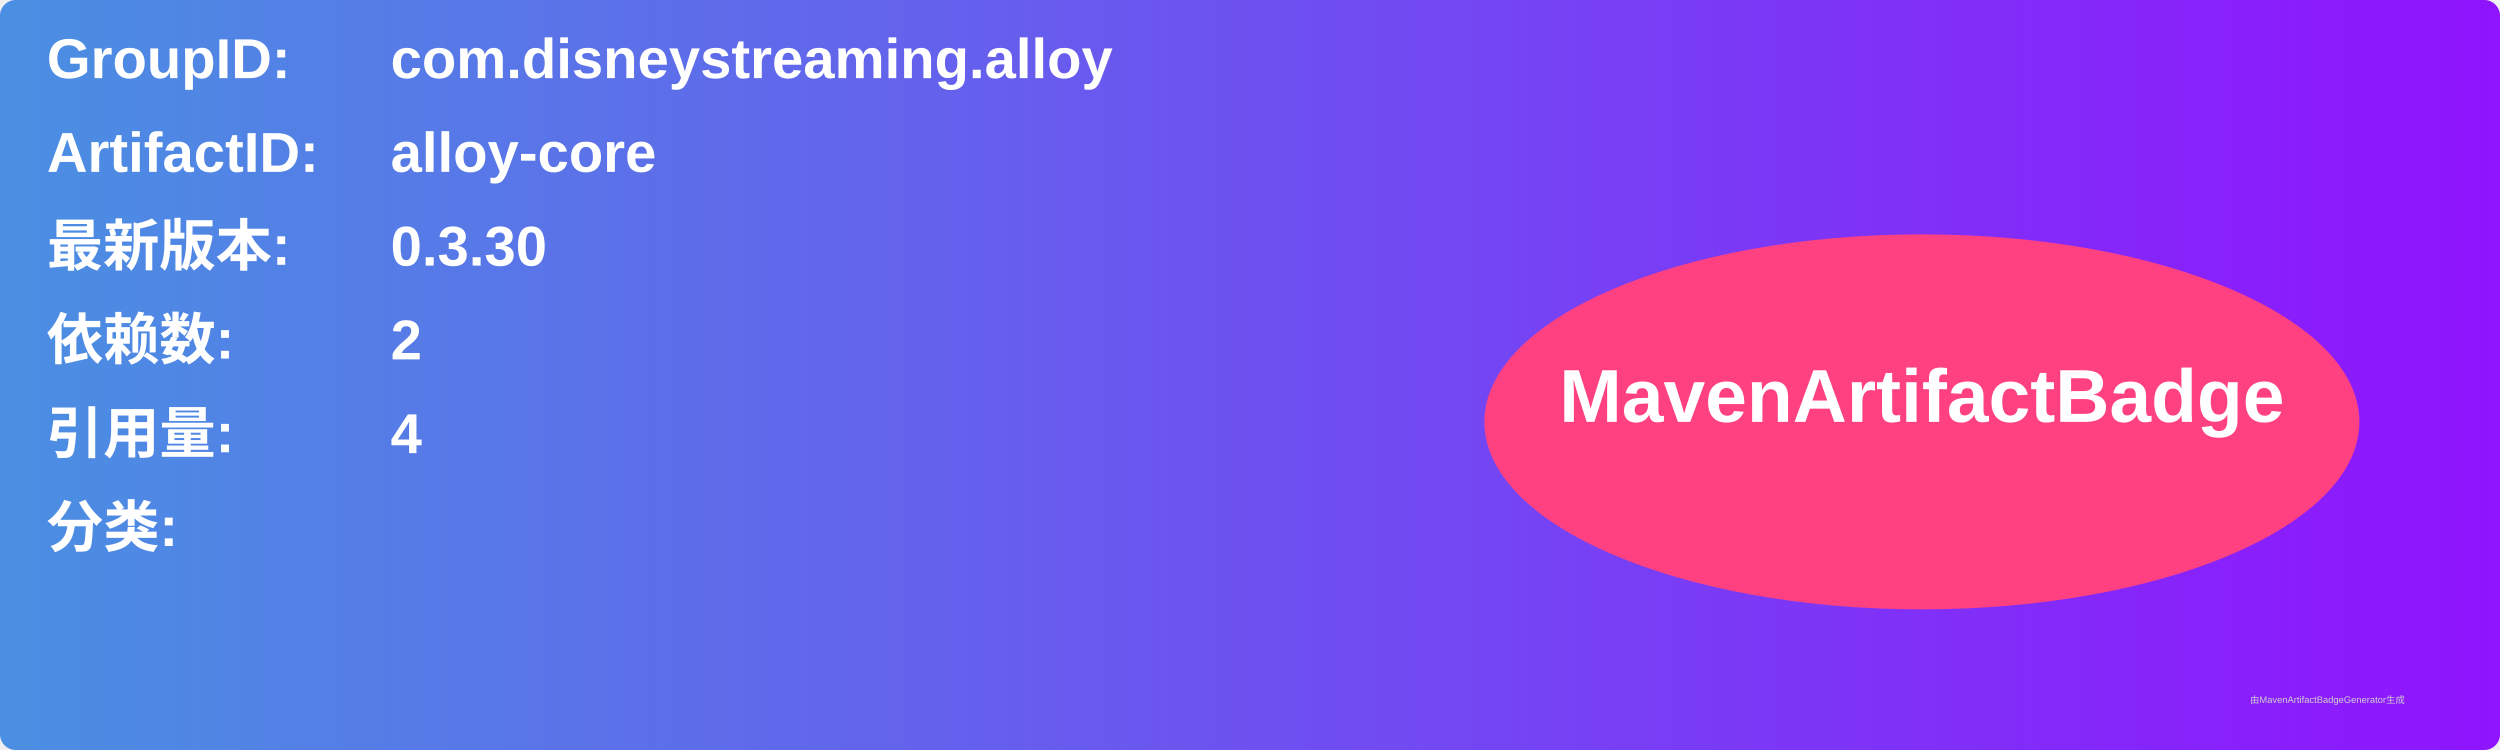
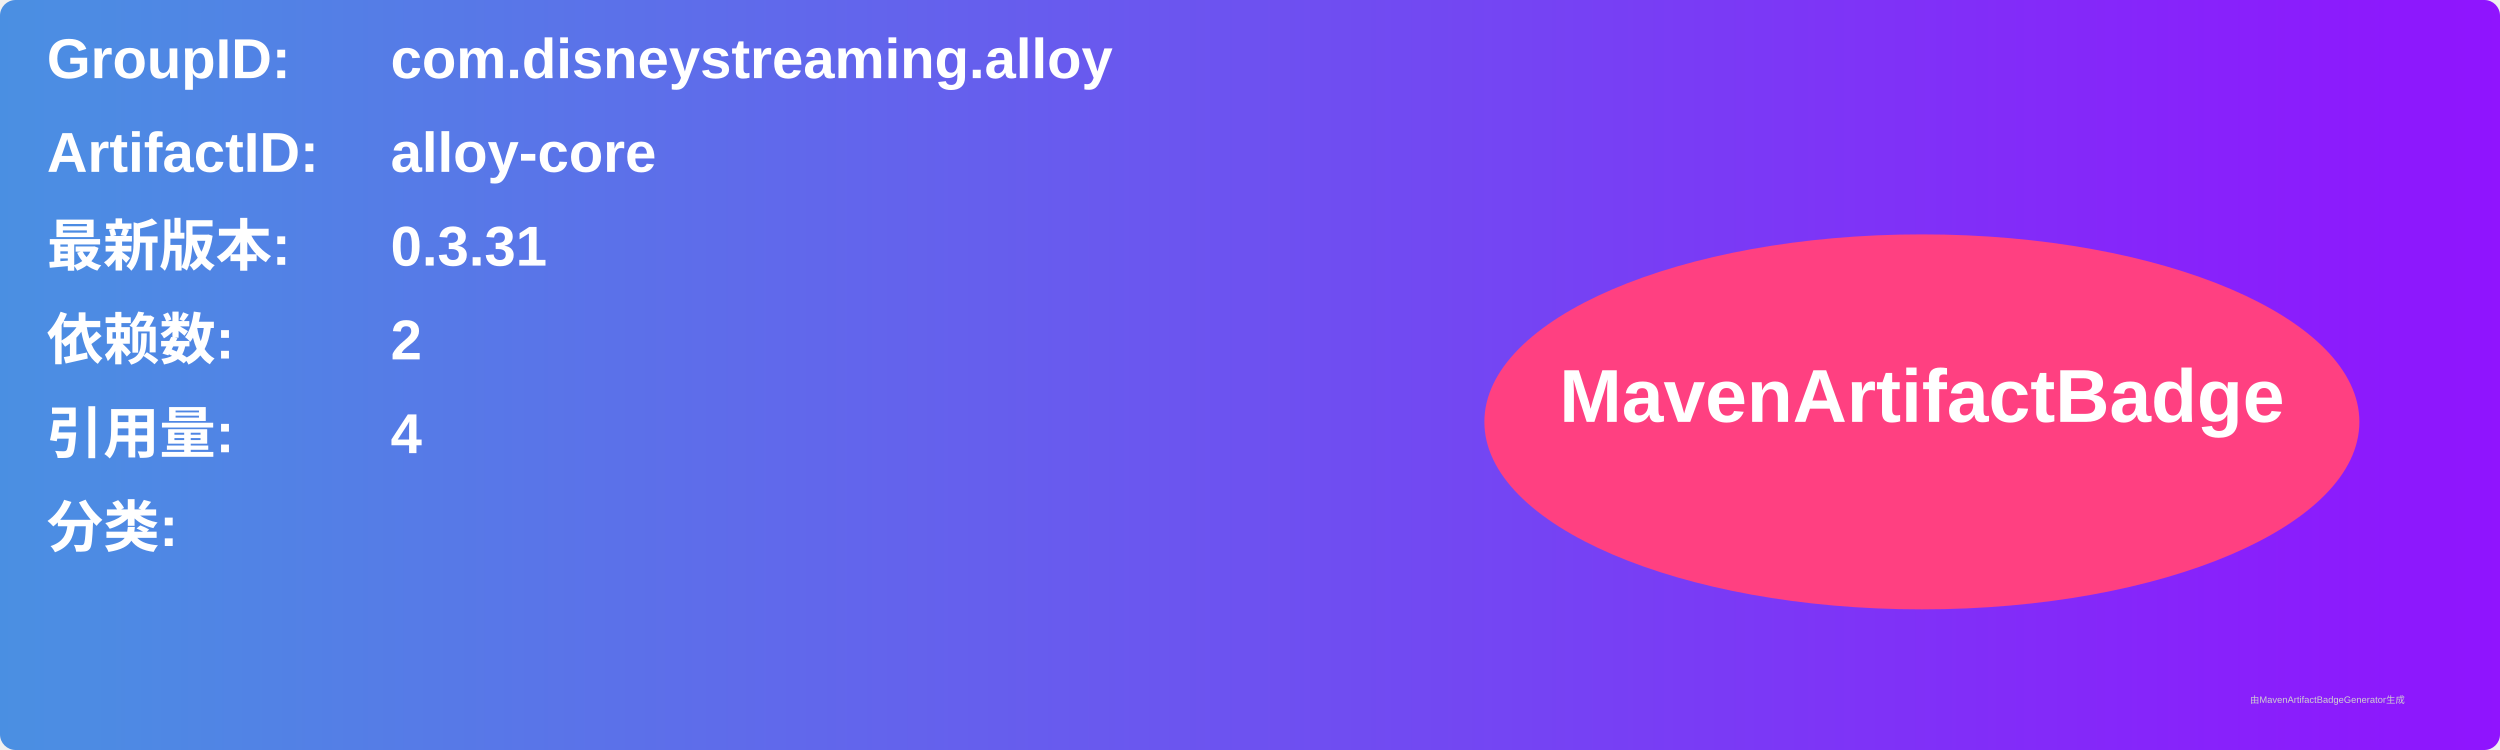
<svg xmlns="http://www.w3.org/2000/svg" width="800" height="240" viewBox="0 0 800 240">
  <linearGradient id="grad" x1="0%" y1="0%" x2="100%" y2="0%">
    <stop offset="0%" stop-color="#4a90e2" />
    <stop offset="100%" stop-color="#9013fe" />
  </linearGradient>
  <rect width="100%" height="100%" rx="5" ry="5" fill="url(#grad)" />
  <g transform="translate(15, 15)">
    <text x="0" y="10" font-family="Arial" font-size="18" fill="white" font-weight="bold" width="260">GroupID:</text>
    <text x="110" y="10" font-family="Arial" font-size="18" fill="white" font-weight="bold" width="460">com.disneystreaming.alloy</text>
    <text x="0" y="40" font-family="Arial" font-size="18" fill="white" font-weight="bold" width="260">ArtifactID:</text>
    <text x="110" y="40" font-family="Arial" font-size="18" fill="white" font-weight="bold" width="460">alloy-core</text>
    <text x="0" y="70" font-family="Arial" font-size="18" fill="white" font-weight="bold">最新版本:</text>
    <text x="110" y="70" font-family="Arial" font-size="18" fill="white" font-weight="bold">
-       <tspan font-weight="bold">0.3.30</tspan>
+       <tspan font-weight="bold">0.3.31</tspan>
    </text>
    <text x="0" y="100" font-family="Arial" font-size="18" fill="white" font-weight="bold">依赖数: </text>
    <text x="110" y="100" font-family="Arial" font-size="18" fill="white">
      <tspan font-weight="bold">2</tspan>
    </text>
    <text x="0" y="130" font-family="Arial" font-size="18" fill="white" font-weight="bold">引用量: </text>
    <text x="110" y="130" font-family="Arial" font-size="18" fill="white">
      <tspan font-weight="bold">4</tspan>
    </text>
    <text x="0" y="160" font-family="Arial" font-size="18" fill="white" font-weight="bold">分类:</text>
    <text x="10" y="190" font-family="Arial" font-size="10" fill="white">
      <tspan font-weight="bold" />
    </text>
    <ellipse cx="600" cy="120" rx="140" ry="60" fill="#ff4081" />
    <text x="600" y="120" text-anchor="middle" font-family="Arial" font-size="24" fill="white" font-weight="bold">MavenArtifactBadge</text>
  </g>
  <text x="720" y="225" font-family="Arial" font-size="3" fill="#d0d0d0">由MavenArtifactBadgeGenerator生成</text>
</svg>
